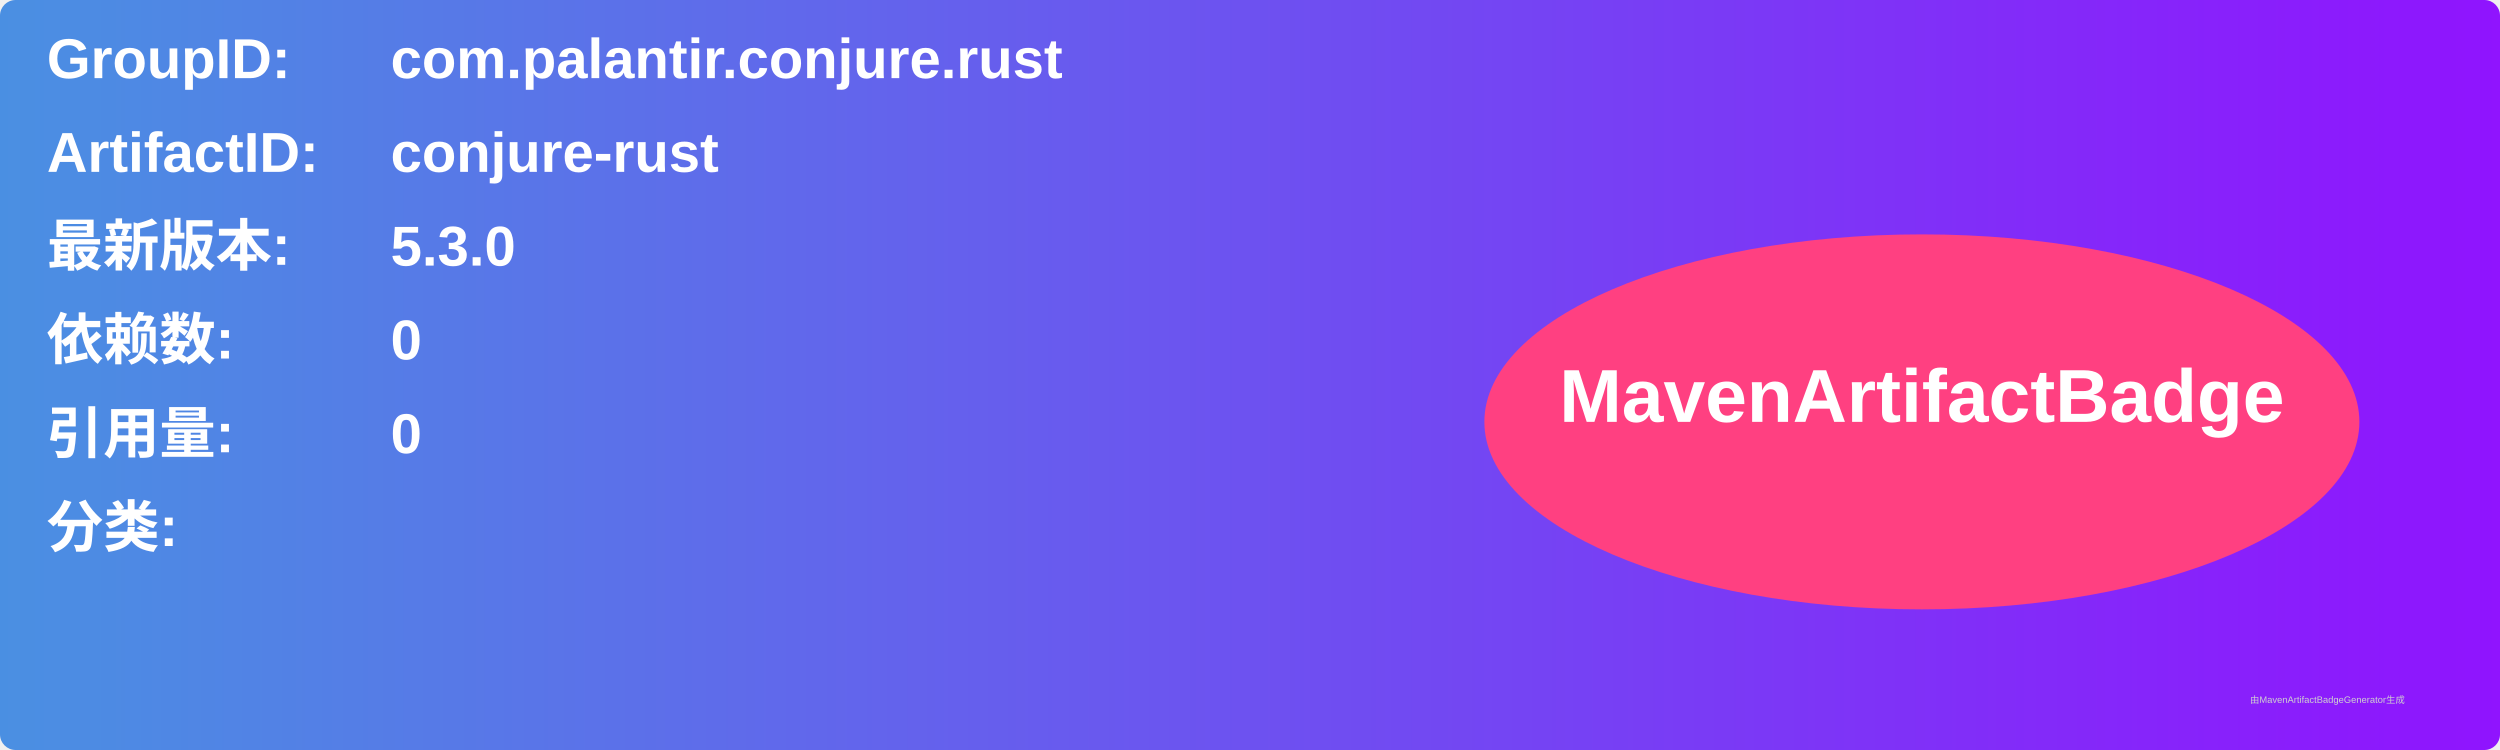
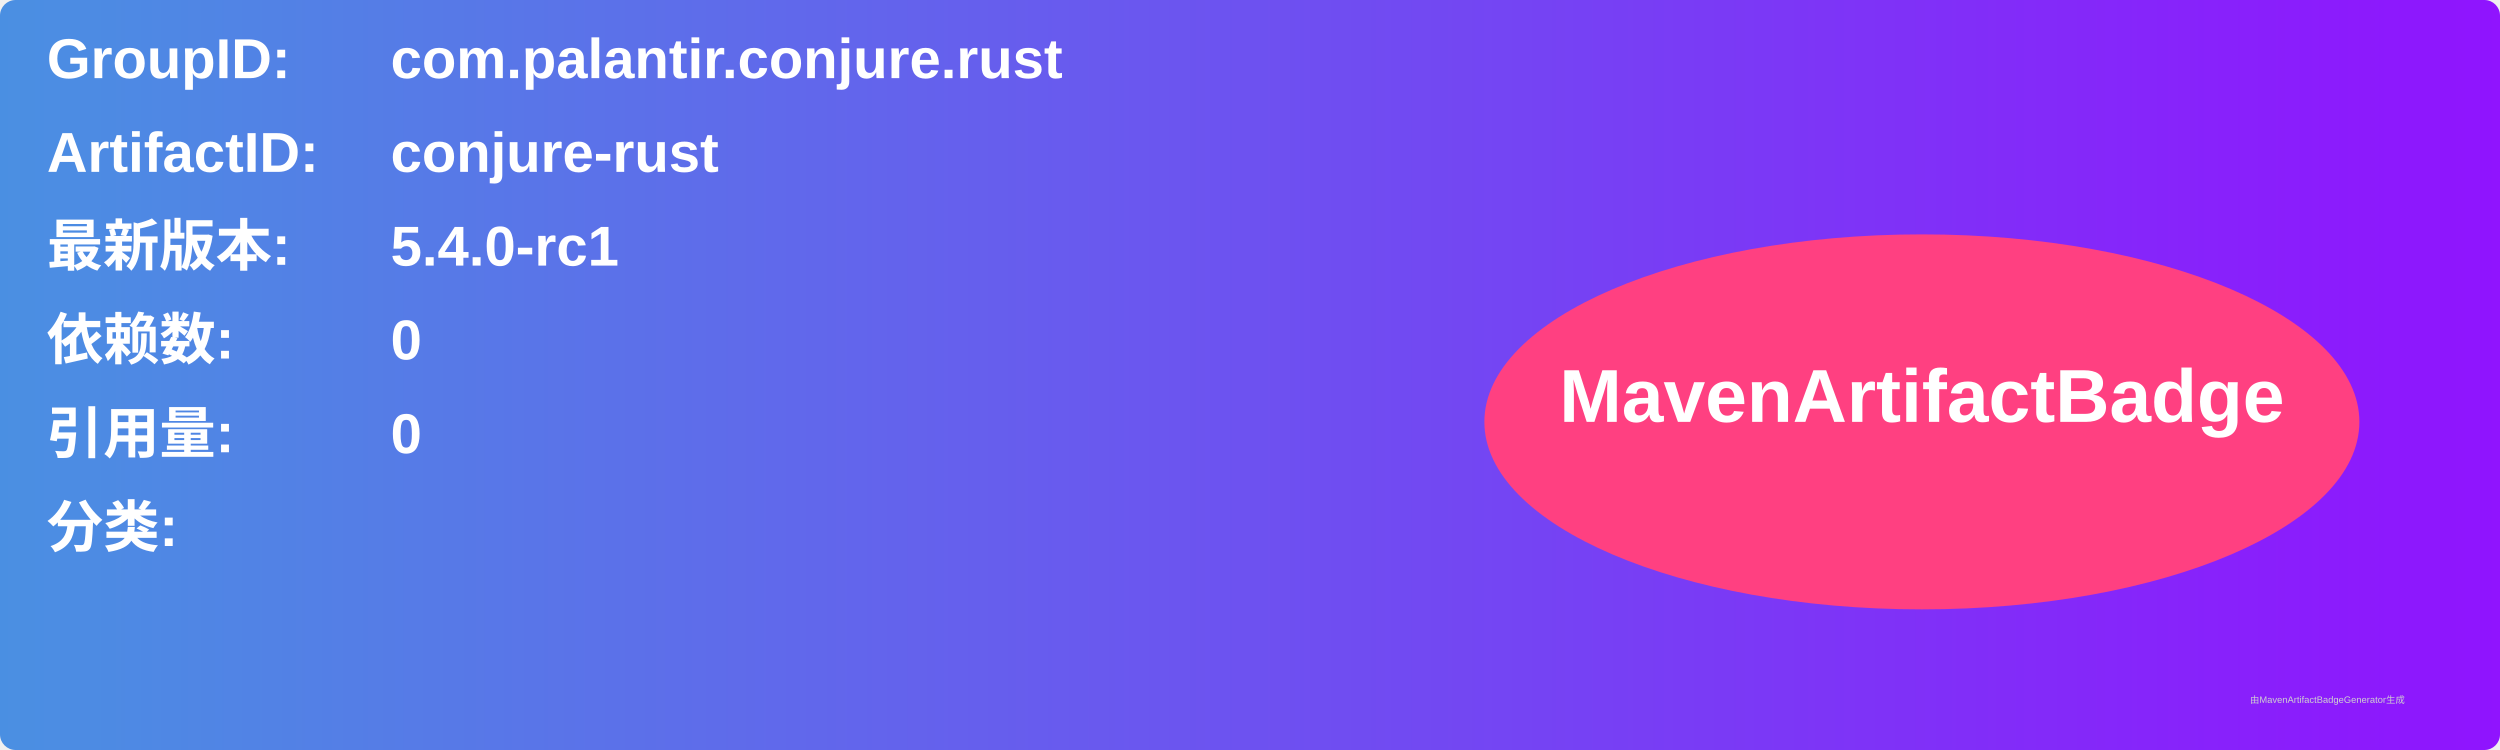
<svg xmlns="http://www.w3.org/2000/svg" width="800" height="240" viewBox="0 0 800 240">
  <linearGradient id="grad" x1="0%" y1="0%" x2="100%" y2="0%">
    <stop offset="0%" stop-color="#4a90e2" />
    <stop offset="100%" stop-color="#9013fe" />
  </linearGradient>
  <rect width="100%" height="100%" rx="5" ry="5" fill="url(#grad)" />
  <g transform="translate(15, 15)">
    <text x="0" y="10" font-family="Arial" font-size="18" fill="white" font-weight="bold" width="260">GroupID:</text>
    <text x="110" y="10" font-family="Arial" font-size="18" fill="white" font-weight="bold" width="460">com.palantir.conjure.rust</text>
    <text x="0" y="40" font-family="Arial" font-size="18" fill="white" font-weight="bold" width="260">ArtifactID:</text>
    <text x="110" y="40" font-family="Arial" font-size="18" fill="white" font-weight="bold" width="460">conjure-rust</text>
    <text x="0" y="70" font-family="Arial" font-size="18" fill="white" font-weight="bold">最新版本:</text>
    <text x="110" y="70" font-family="Arial" font-size="18" fill="white" font-weight="bold">
-       <tspan font-weight="bold">5.3.0</tspan>
+       <tspan font-weight="bold">5.4.0-rc1</tspan>
    </text>
    <text x="0" y="100" font-family="Arial" font-size="18" fill="white" font-weight="bold">依赖数: </text>
    <text x="110" y="100" font-family="Arial" font-size="18" fill="white">
      <tspan font-weight="bold">0</tspan>
    </text>
    <text x="0" y="130" font-family="Arial" font-size="18" fill="white" font-weight="bold">引用量: </text>
    <text x="110" y="130" font-family="Arial" font-size="18" fill="white">
      <tspan font-weight="bold">0</tspan>
    </text>
    <text x="0" y="160" font-family="Arial" font-size="18" fill="white" font-weight="bold">分类:</text>
    <text x="10" y="190" font-family="Arial" font-size="10" fill="white">
      <tspan font-weight="bold" />
    </text>
    <ellipse cx="600" cy="120" rx="140" ry="60" fill="#ff4081" />
    <text x="600" y="120" text-anchor="middle" font-family="Arial" font-size="24" fill="white" font-weight="bold">MavenArtifactBadge</text>
  </g>
  <text x="720" y="225" font-family="Arial" font-size="3" fill="#d0d0d0">由MavenArtifactBadgeGenerator生成</text>
</svg>
